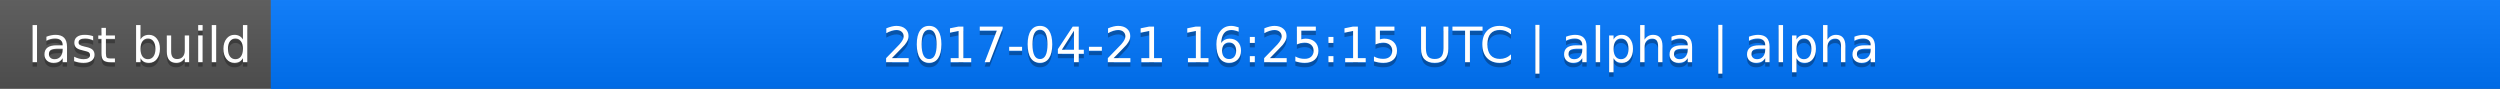
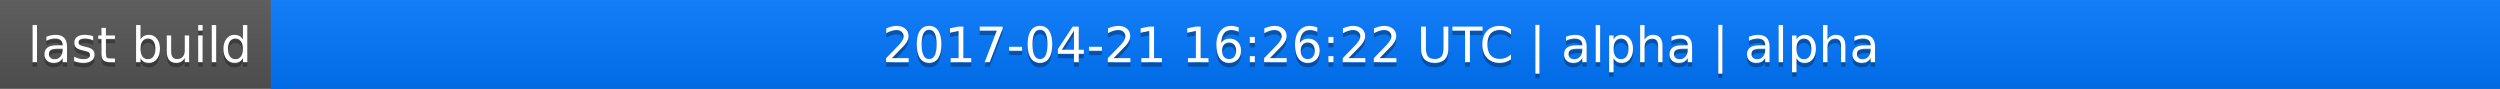
<svg xmlns="http://www.w3.org/2000/svg" width="563" height="20">
  <linearGradient id="a" x2="0" y2="100%">
    <stop offset="0" stop-color="#bbb" stop-opacity=".1" />
    <stop offset="1" stop-opacity=".1" />
  </linearGradient>
  <rect rx="0" width="563" height="20" fill="#555" />
  <rect rx="0" x="61" width="502" height="20" fill="#07f" />
  <path fill="#07f" d="M61 0h4v20h-4z" />
  <rect rx="0" width="563" height="20" fill="url(#a)" />
  <g fill="#fff" text-anchor="middle" font-family="DejaVu Sans,Verdana,Geneva,sans-serif" font-size="11">
    <text x="31.5" y="15" fill="#010101" fill-opacity=".3">last build</text>
    <text x="31.5" y="14">last build</text>
-     <text x="311" y="15" fill="#010101" fill-opacity=".3">2017-04-21 16:25:15 UTC | alpha | alpha</text>
-     <text x="311" y="14">2017-04-21 16:25:15 UTC | alpha | alpha</text>
+     <text x="311" y="15" fill="#010101" fill-opacity=".3">2017-04-21 16:26:22 UTC | alpha | alpha</text>
+     <text x="311" y="14">2017-04-21 16:26:22 UTC | alpha | alpha</text>
  </g>
</svg>
